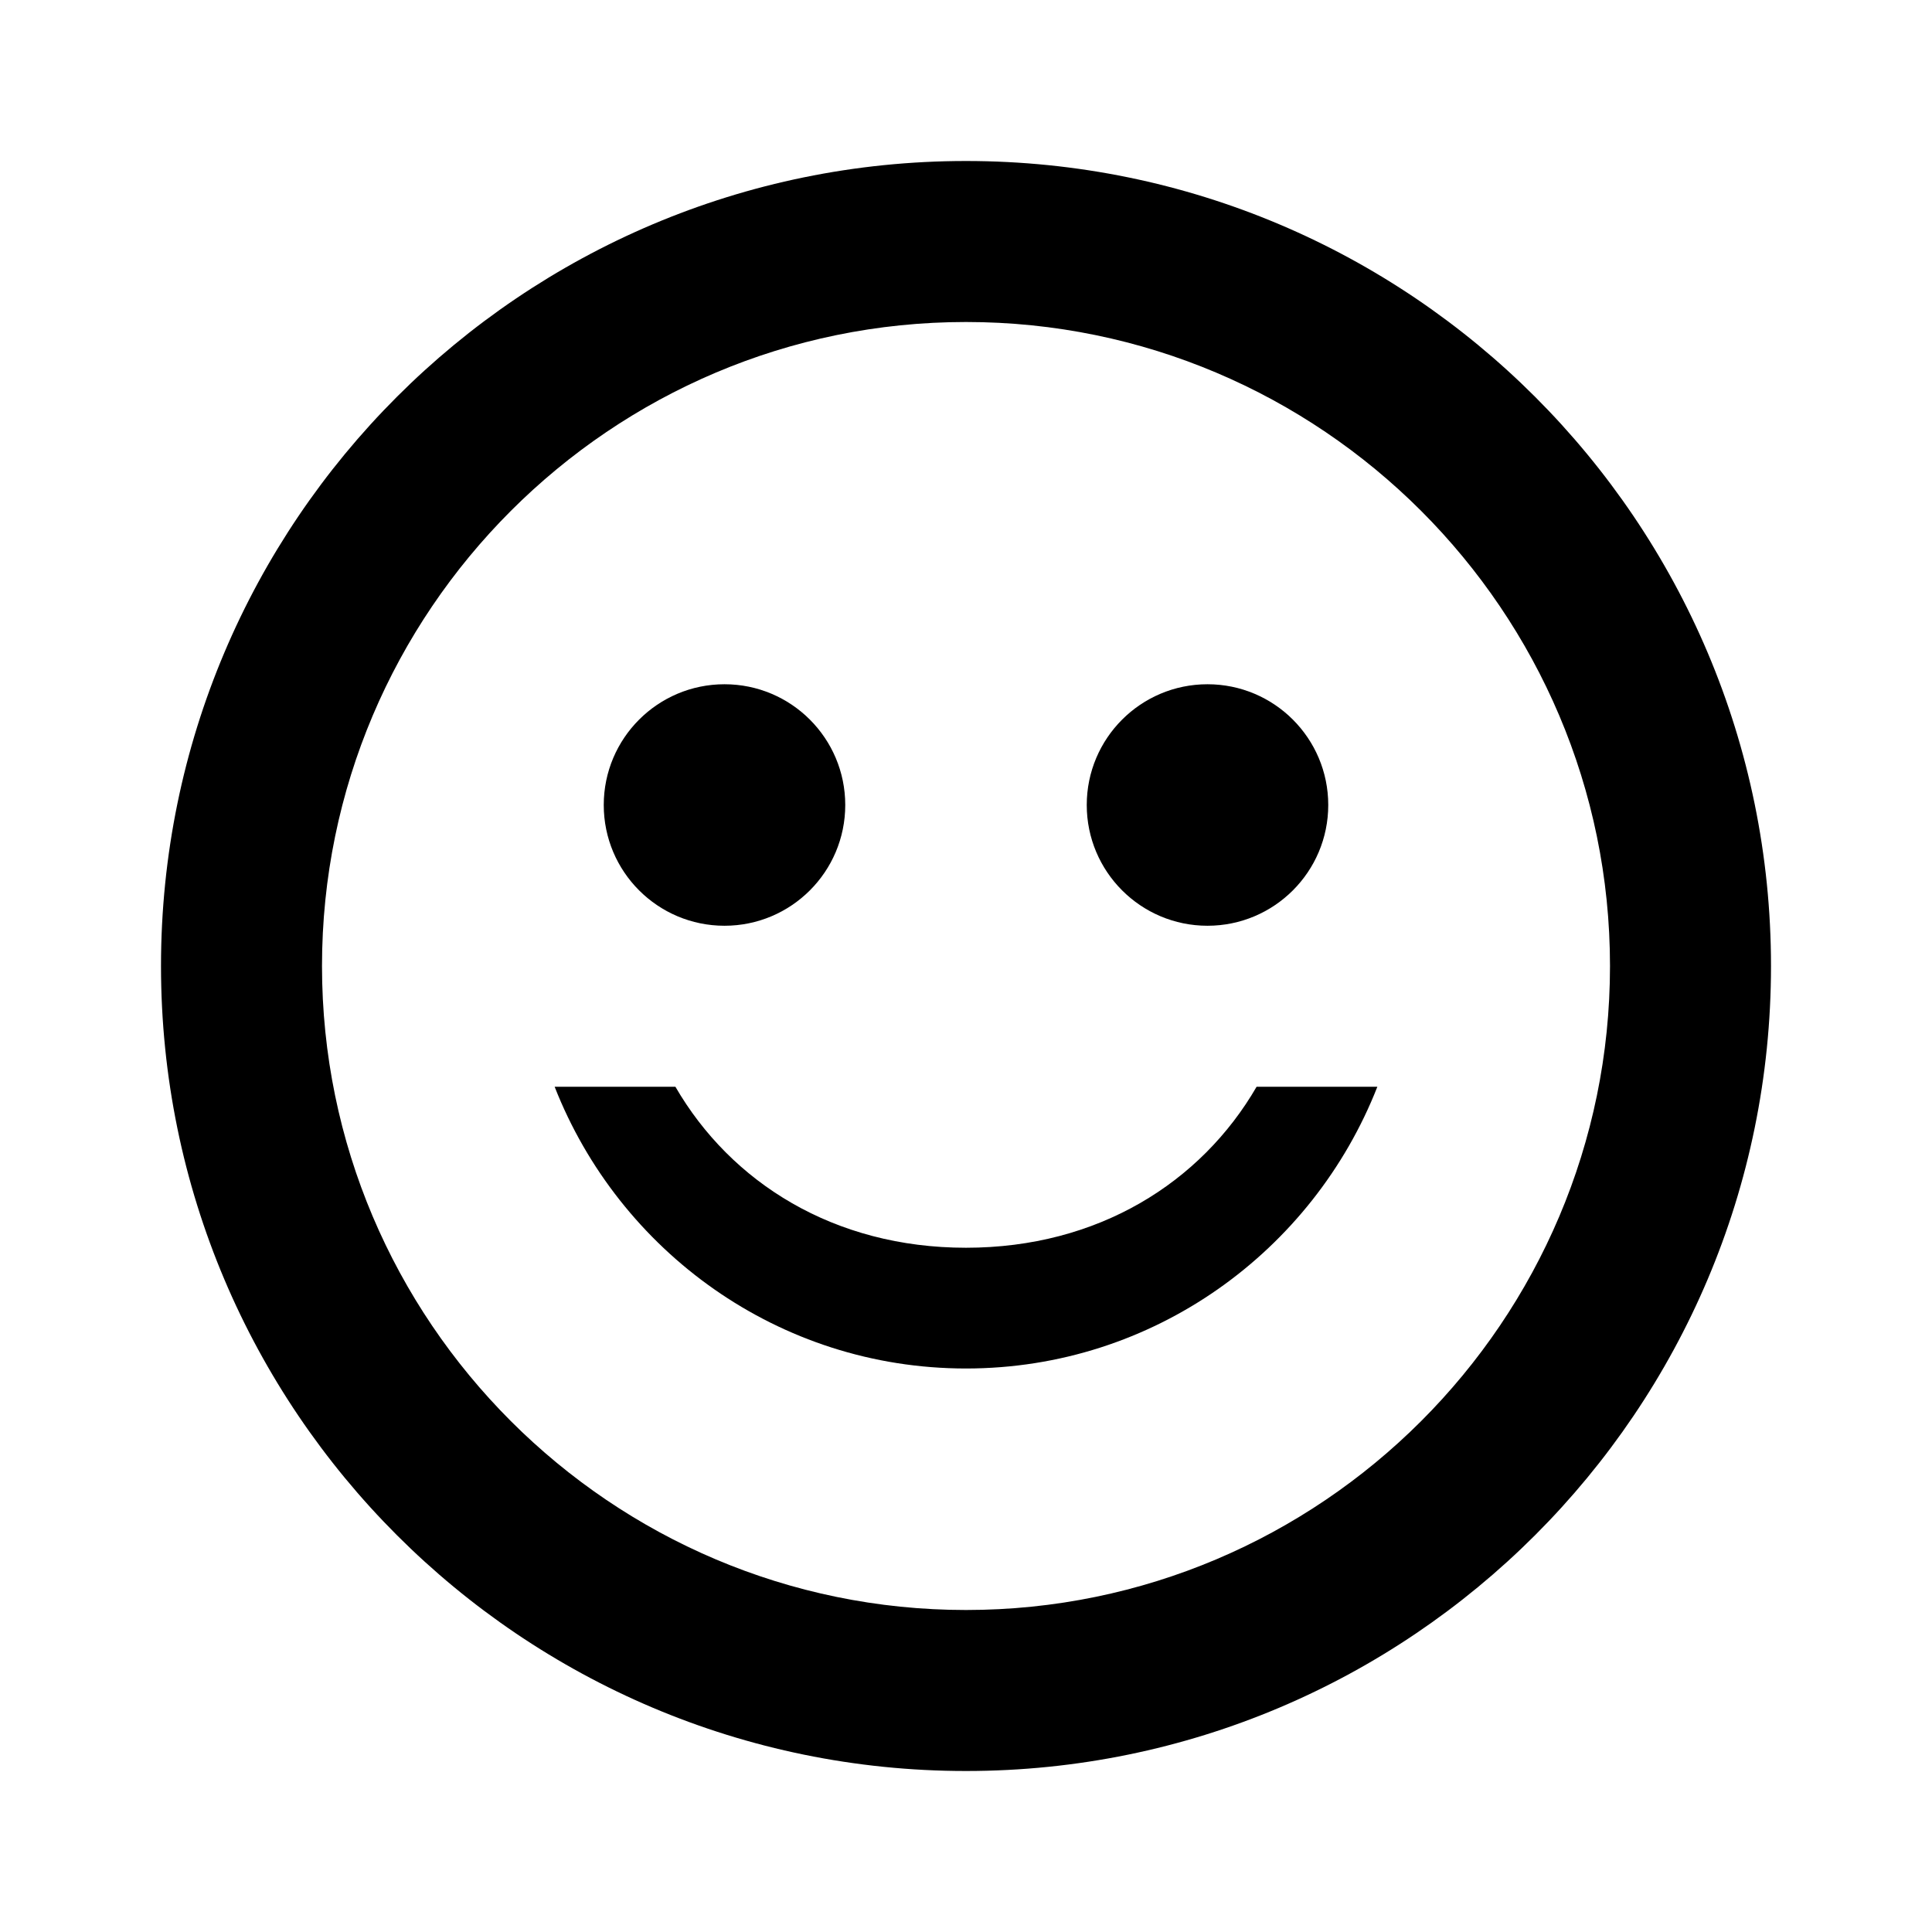
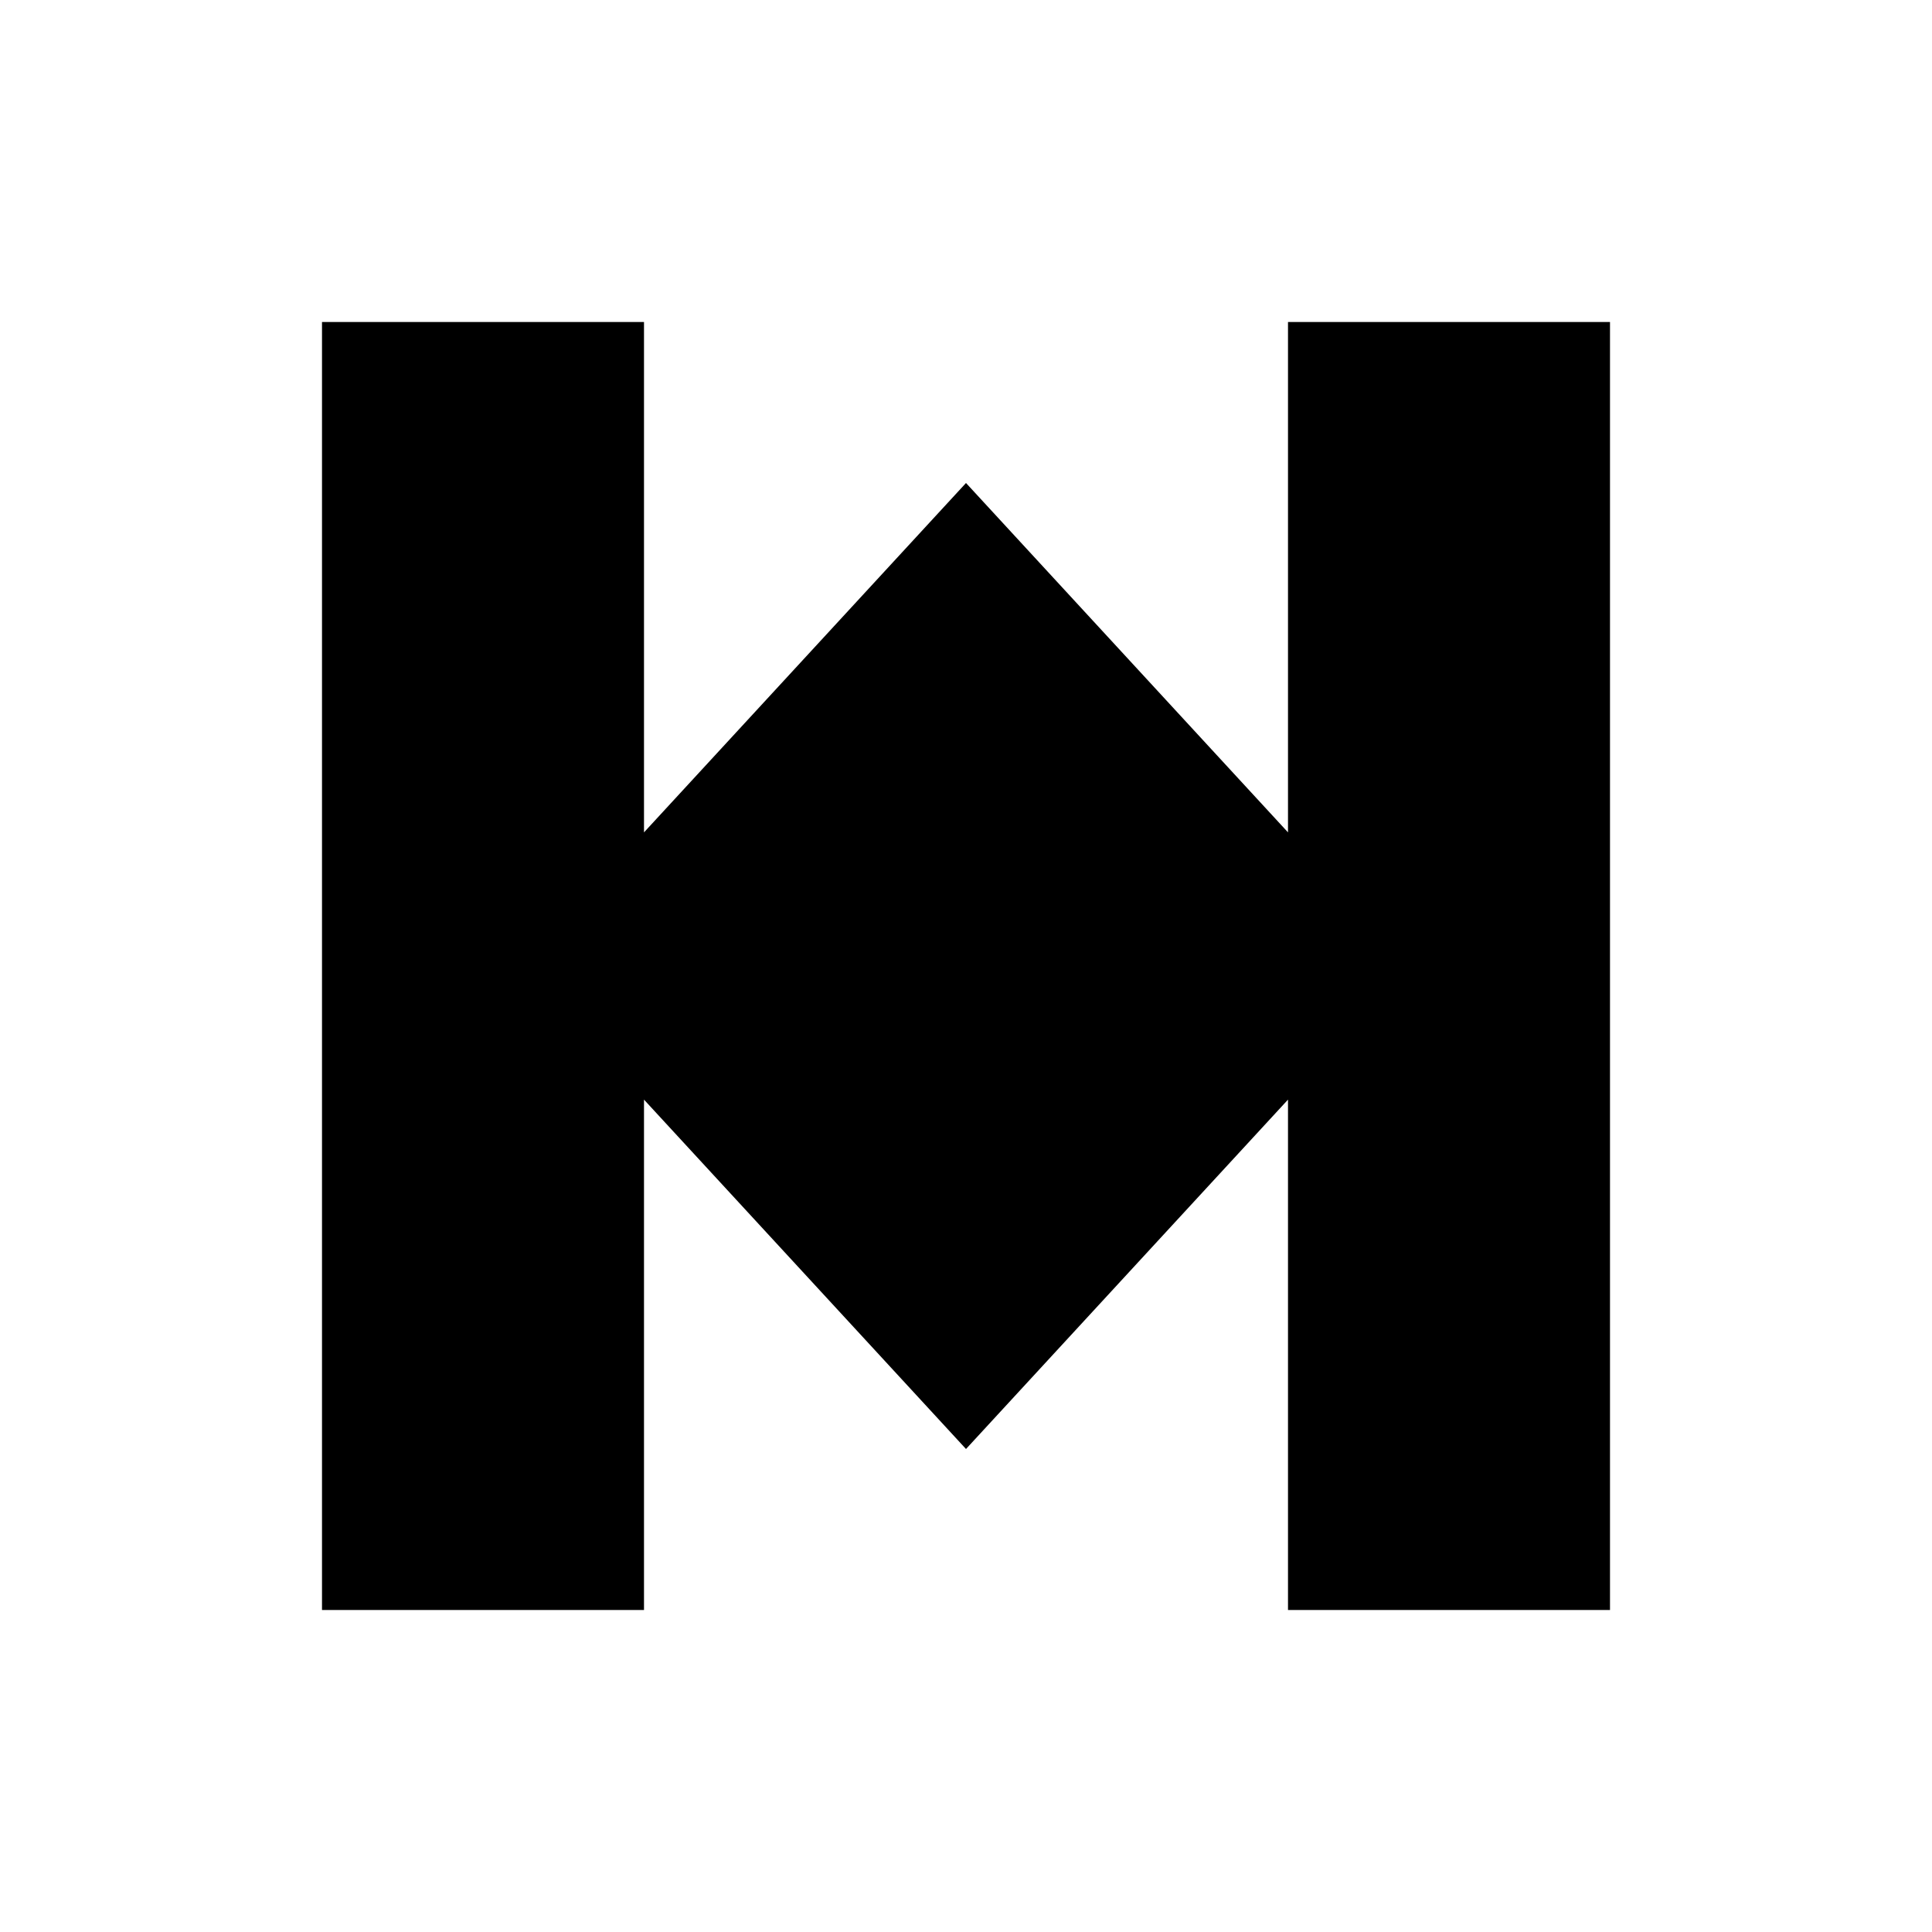
<svg xmlns="http://www.w3.org/2000/svg" viewBox="0 0 24 24" fill="currentColor">
-   <path d="M12 2C6.48 2 2 6.48 2 12s4.48 10 10 10 10-4.48 10-10S17.52 2 12 2zm0 18c-4.41 0-8-3.59-8-8s3.59-8 8-8 8 3.59 8 8-3.59 8-8 8z" />
-   <circle cx="9" cy="10" r="1.5" />
-   <circle cx="15" cy="10" r="1.5" />
-   <path d="M12 17c-2.33 0-4.31-1.46-5.11-3.5h1.5c.69 1.19 1.97 2 3.61 2s2.92-.81 3.61-2h1.5c-.8 2.04-2.78 3.5-5.11 3.5z" />
+   <path d="M4 4h4v6.34L12 6l4 4.34V4h4v16h-4v-6.34L12 18l-4-4.34V20H4V4z" />
</svg>
